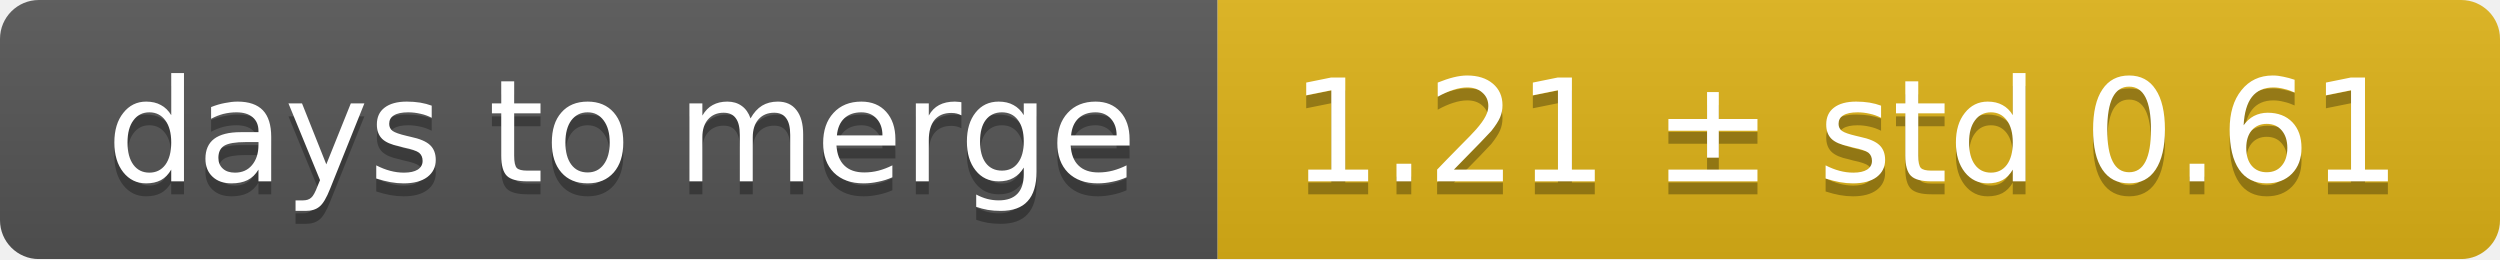
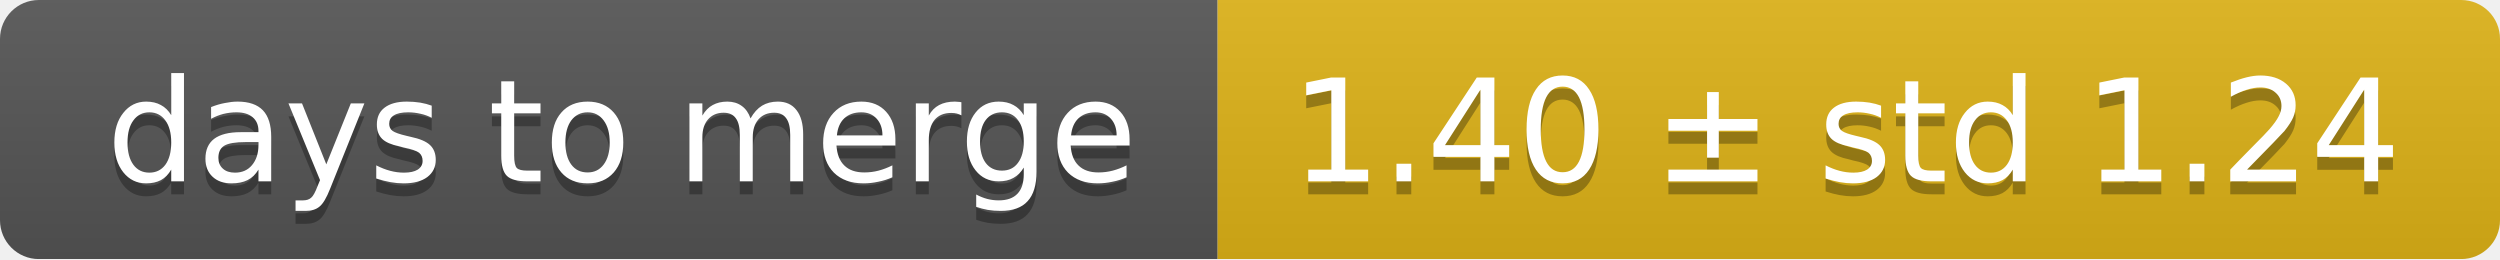
<svg xmlns="http://www.w3.org/2000/svg" width="193" height="20">
  <linearGradient id="smooth" x2="0" y2="100%">
    <stop offset="0" stop-color="#bbb" stop-opacity=".1" />
    <stop offset="1" stop-opacity=".1" />
  </linearGradient>
  <mask id="round">
    <rect width="193" height="20" rx="3" fill="#fff" />
  </mask>
  <g mask="url(#round)">
    <rect width="94" height="20" fill="#555" />
    <rect x="94" width="99" height="20" fill="#dfb317" />
    <rect width="193" height="20" fill="url(#smooth)" />
  </g>
  <g fill="#fff" text-anchor="middle" font-family="DejaVu Sans,Verdana,Geneva,sans-serif" font-size="11">
    <text x="48" y="15" fill="#010101" fill-opacity=".3">days to merge</text>
    <text x="48" y="14">days to merge</text>
-     <text x="142.5" y="15" fill="#010101" fill-opacity=".3">1.21 ± std 0.61</text>
-     <text x="142.5" y="14">1.21 ± std 0.61</text>
+     <text x="142.5" y="15" fill="#010101" fill-opacity=".3">1.40 ± std 1.24</text>
+     <text x="142.5" y="14">1.40 ± std 1.24</text>
  </g>
</svg>
